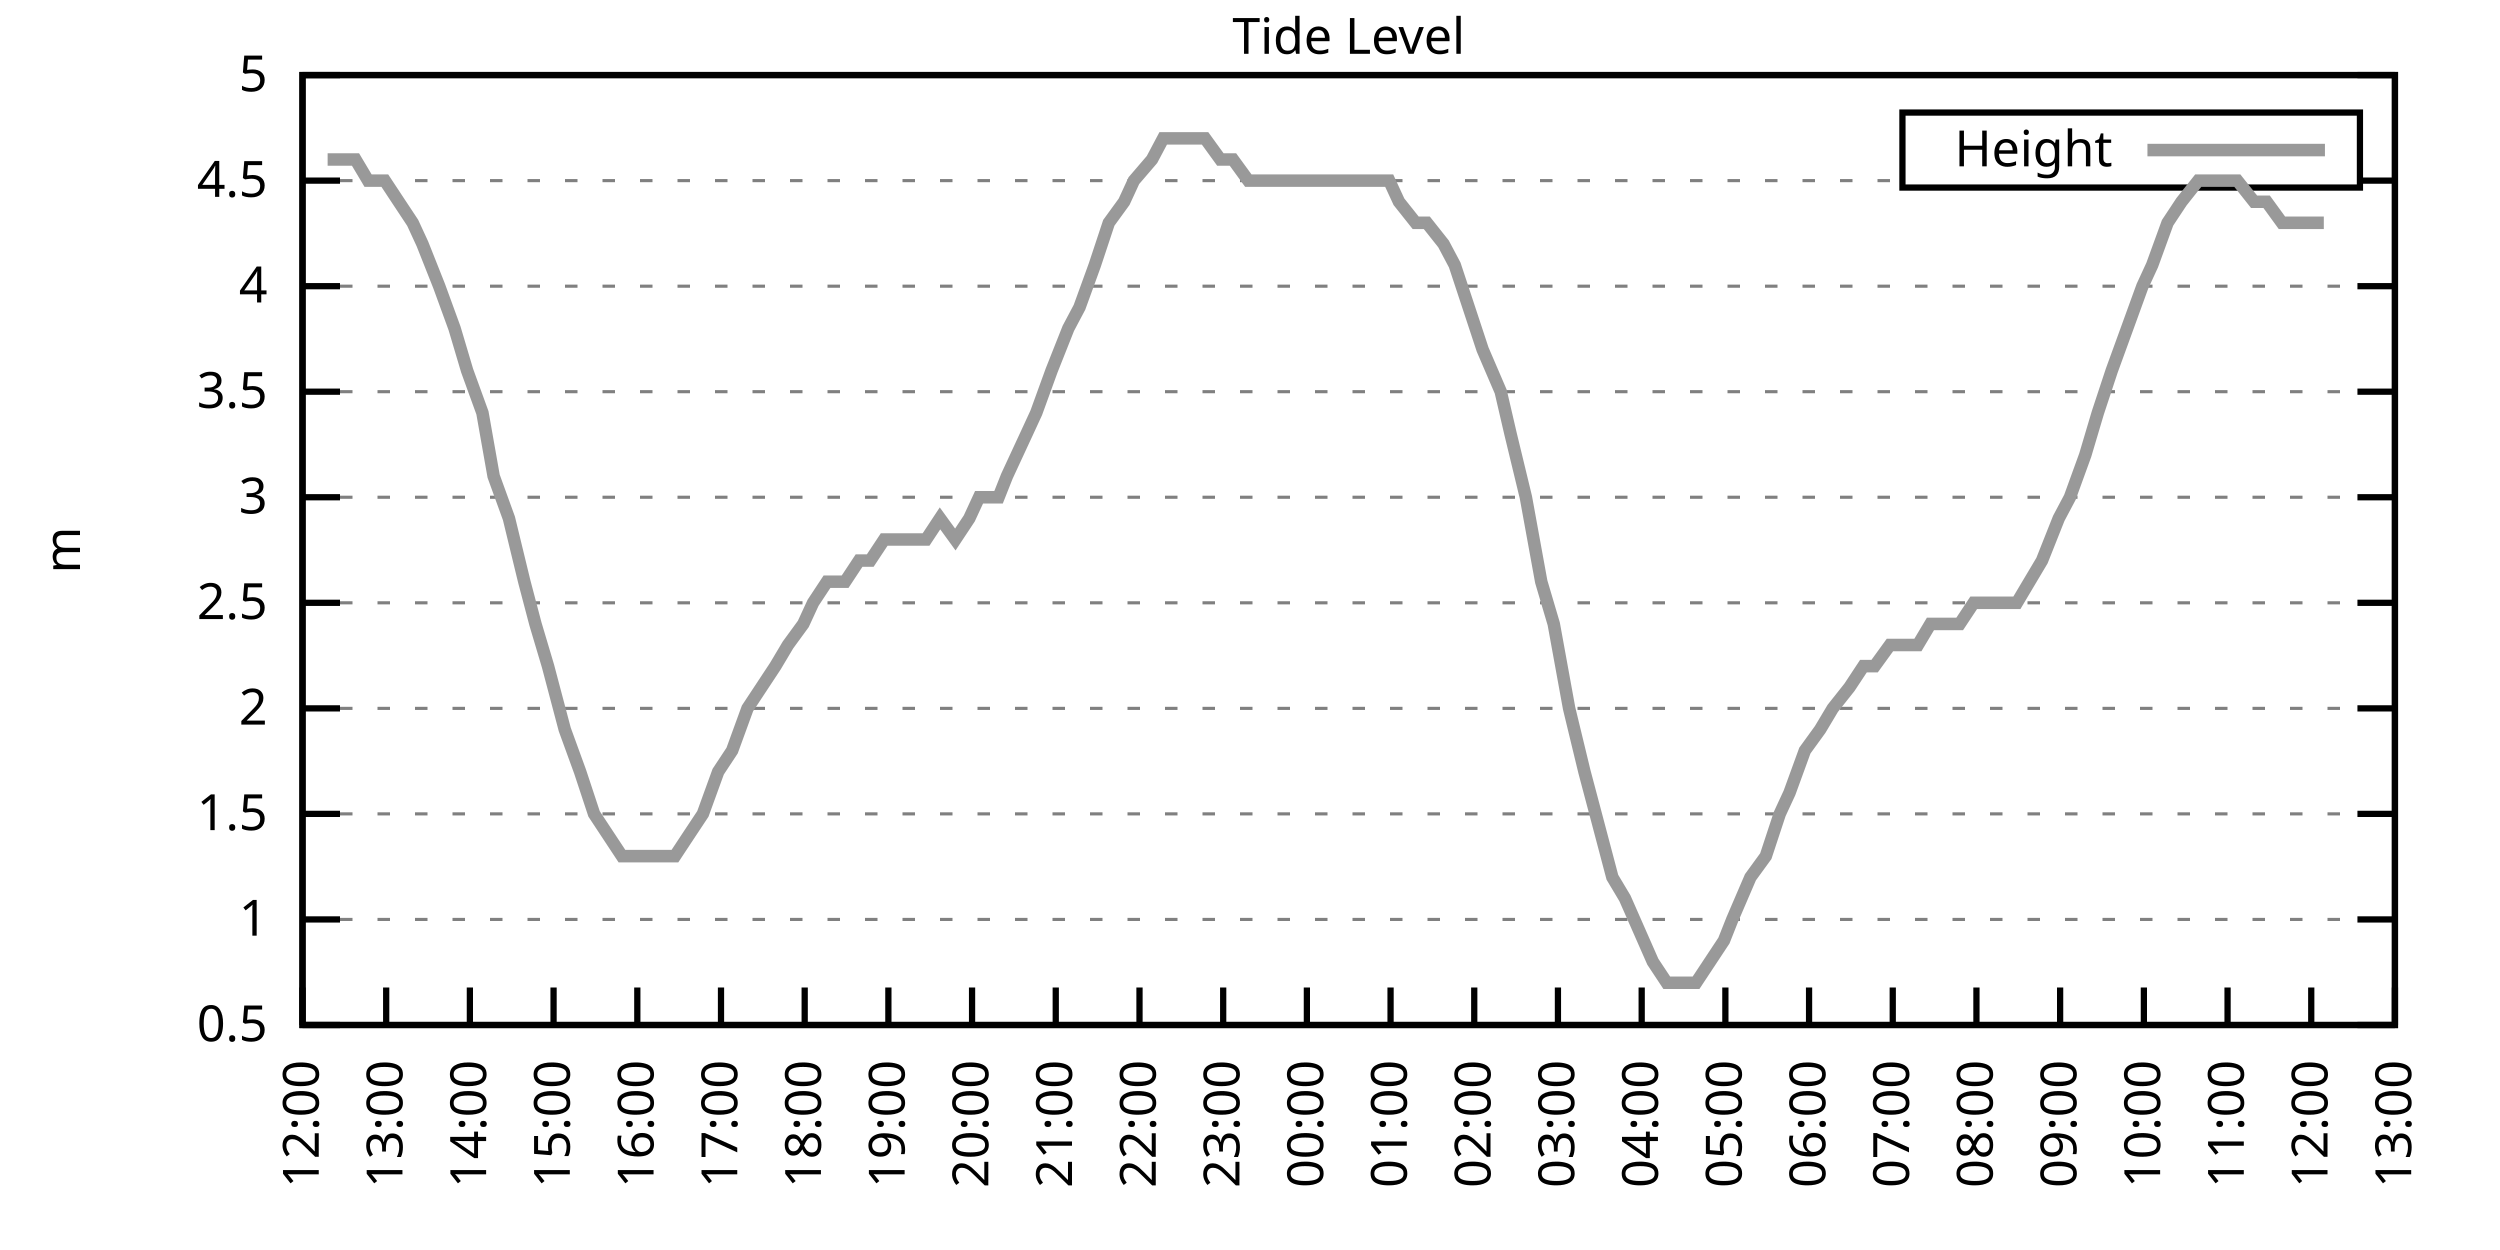
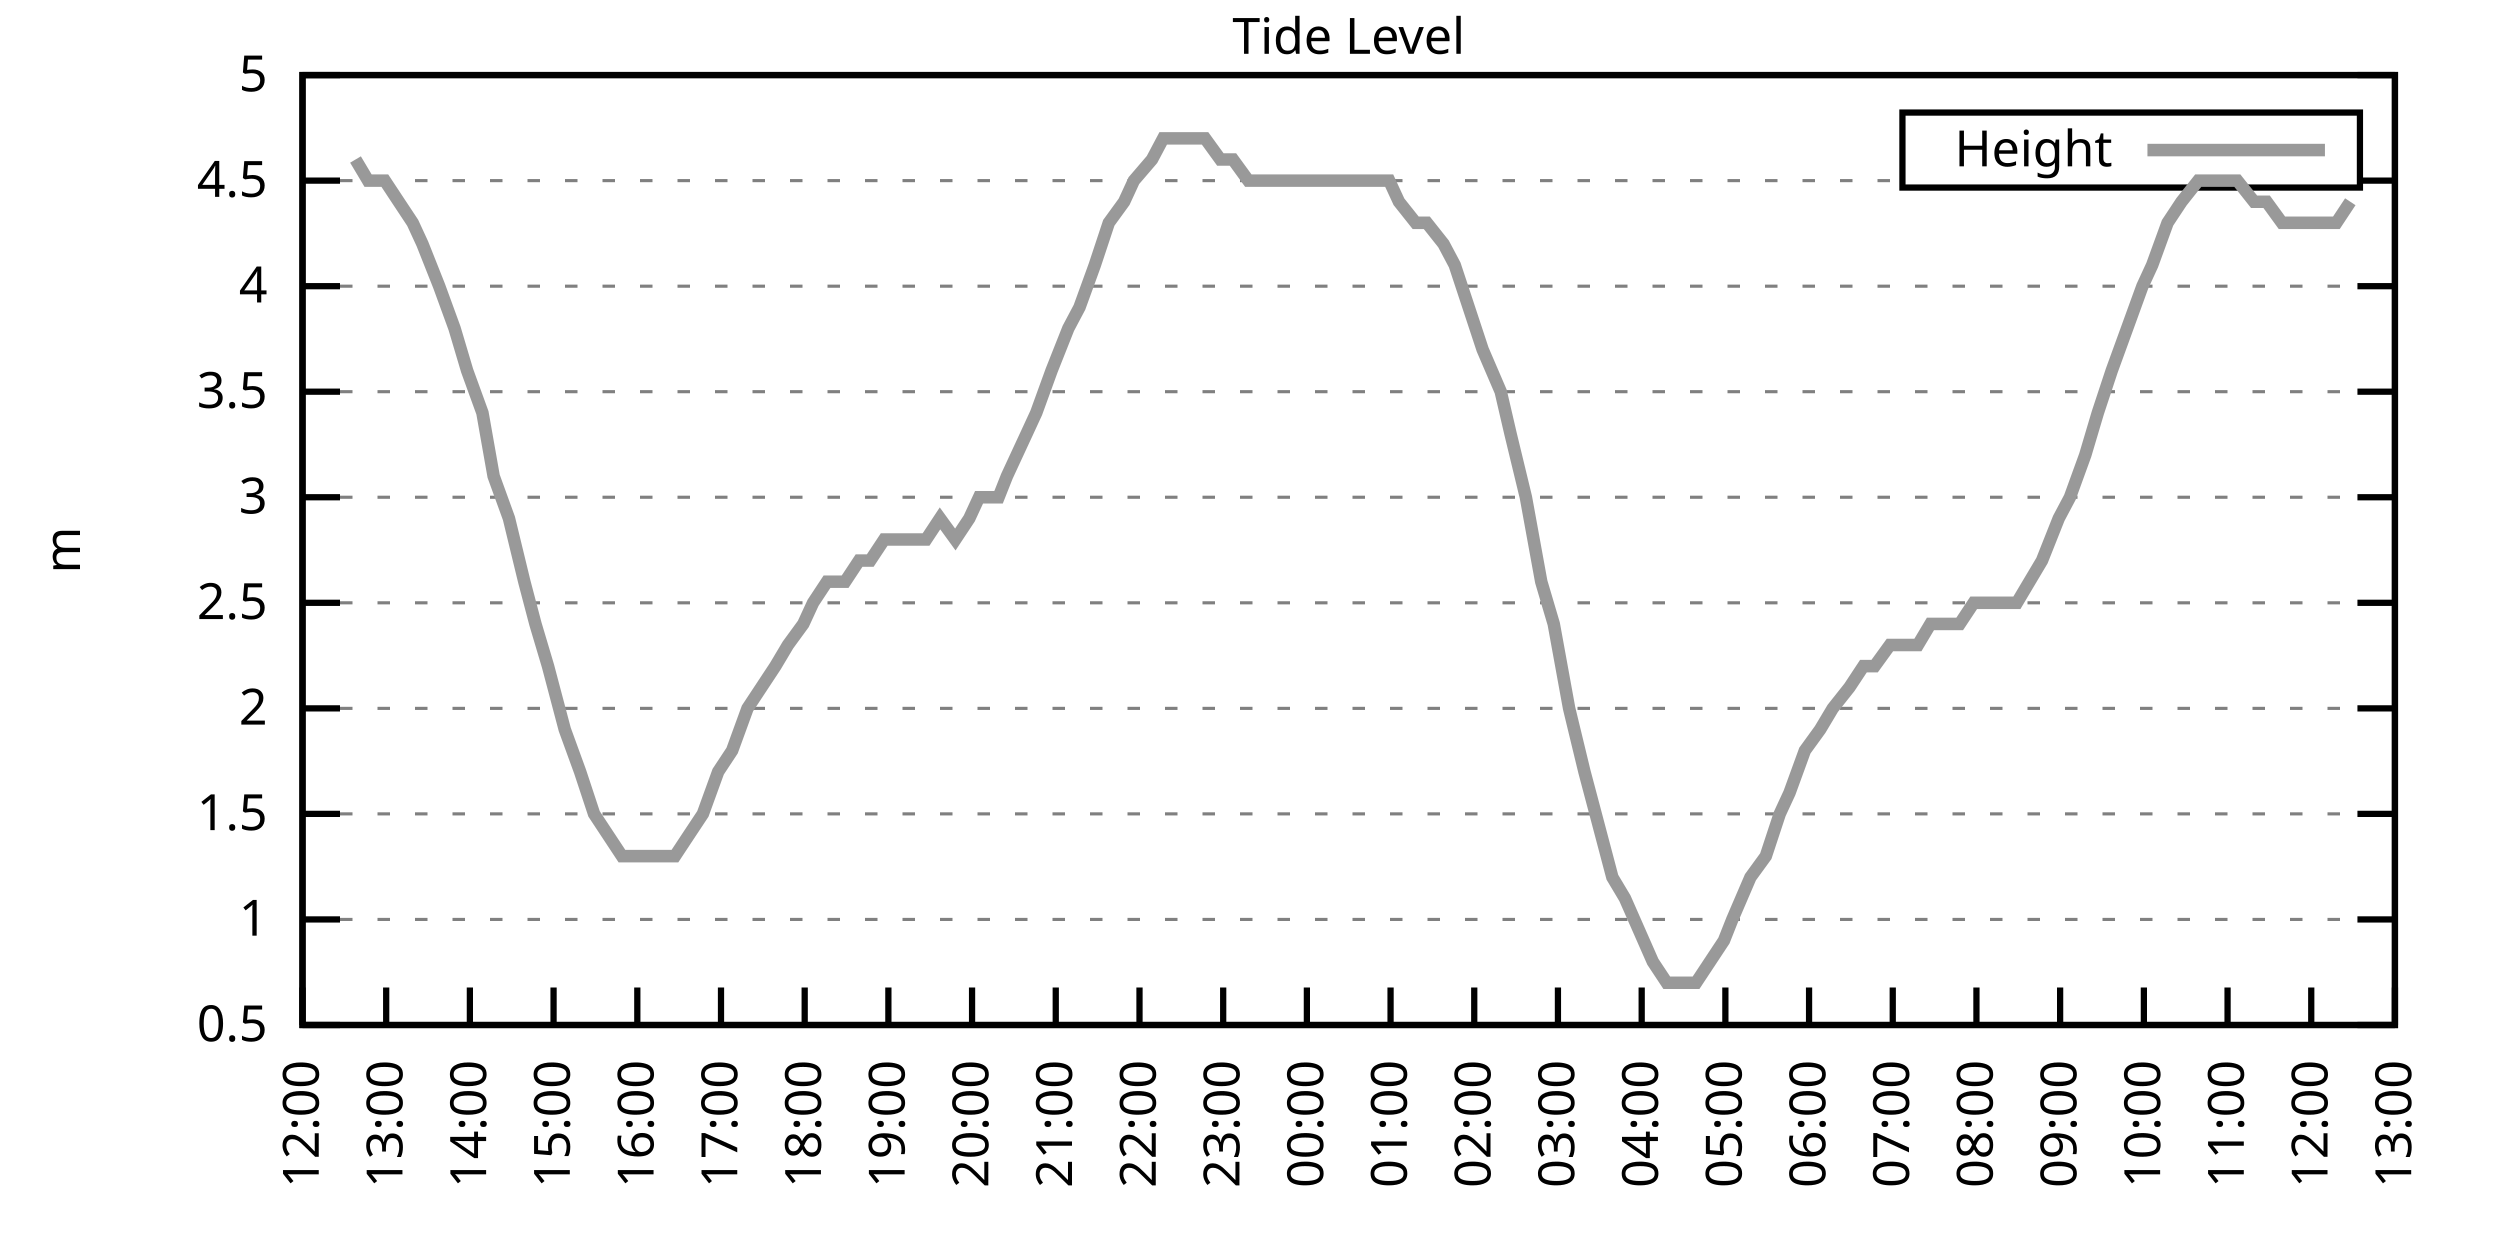
<svg xmlns="http://www.w3.org/2000/svg" xmlns:xlink="http://www.w3.org/1999/xlink" width="400" height="200" viewBox="0 0 400 200">
  <g id="gnuplot_canvas">
    <rect x="0" y="0" width="400" height="200" fill="none" />
    <defs>
      <circle id="gpDot" r="0.5" stroke-width="0.5" stroke="currentColor" />
      <path id="gpPt0" stroke-width="0.333" stroke="currentColor" d="M-1,0 h2 M0,-1 v2" />
      <path id="gpPt1" stroke-width="0.333" stroke="currentColor" d="M-1,-1 L1,1 M1,-1 L-1,1" />
      <path id="gpPt2" stroke-width="0.333" stroke="currentColor" d="M-1,0 L1,0 M0,-1 L0,1 M-1,-1 L1,1 M-1,1 L1,-1" />
      <rect id="gpPt3" stroke-width="0.333" stroke="currentColor" x="-1" y="-1" width="2" height="2" />
      <rect id="gpPt4" stroke-width="0.333" stroke="currentColor" fill="currentColor" x="-1" y="-1" width="2" height="2" />
      <circle id="gpPt5" stroke-width="0.333" stroke="currentColor" cx="0" cy="0" r="1" />
      <use xlink:href="#gpPt5" id="gpPt6" fill="currentColor" stroke="none" />
      <path id="gpPt7" stroke-width="0.333" stroke="currentColor" d="M0,-1.33 L-1.33,0.67 L1.33,0.67 z" />
      <use xlink:href="#gpPt7" id="gpPt8" fill="currentColor" stroke="none" />
      <use xlink:href="#gpPt7" id="gpPt9" stroke="currentColor" transform="rotate(180)" />
      <use xlink:href="#gpPt9" id="gpPt10" fill="currentColor" stroke="none" />
      <use xlink:href="#gpPt3" id="gpPt11" stroke="currentColor" transform="rotate(45)" />
      <use xlink:href="#gpPt11" id="gpPt12" fill="currentColor" stroke="none" />
      <path id="gpPt13" stroke-width="0.333" stroke="currentColor" d="M0,1.330 L1.265,0.411 L0.782,-1.067 L-0.782,-1.076 L-1.265,0.411 z" />
      <use xlink:href="#gpPt13" id="gpPt14" fill="currentColor" stroke="none" />
      <filter id="textbox" filterUnits="objectBoundingBox" x="0" y="0" height="1" width="1">
        <feFlood flood-color="white" flood-opacity="1" result="bgnd" />
        <feComposite in="SourceGraphic" in2="bgnd" operator="atop" />
      </filter>
      <filter id="greybox" filterUnits="objectBoundingBox" x="0" y="0" height="1" width="1">
        <feFlood flood-color="lightgrey" flood-opacity="1" result="grey" />
        <feComposite in="SourceGraphic" in2="grey" operator="atop" />
      </filter>
    </defs>
    <g fill="none" color="white" stroke="currentColor" stroke-width="1.00" stroke-linecap="butt" stroke-linejoin="miter">
</g>
    <g fill="none" color="black" stroke="currentColor" stroke-width="1.00" stroke-linecap="butt" stroke-linejoin="miter">
      <g stroke="none" shape-rendering="crispEdges">
        <polygon fill="rgb(255, 255, 255)" points="48.40,164.00 383.18,164.00 383.18,12.02 48.40,12.02 " />
      </g>
    </g>
    <g fill="none" color="black" stroke="currentColor" stroke-width="1.00" stroke-linecap="butt" stroke-linejoin="miter">
</g>
    <g fill="none" color="black" stroke="black" stroke-width="0.50" stroke-linecap="butt" stroke-linejoin="miter">
</g>
    <g fill="none" color="gray" stroke="currentColor" stroke-width="0.50" stroke-linecap="butt" stroke-linejoin="miter">
      <path stroke="gray" stroke-dasharray="2,4" class="gridline" d="M48.40,164.00 L383.19,164.00  " />
    </g>
    <g fill="none" color="gray" stroke="gray" stroke-width="1.00" stroke-linecap="butt" stroke-linejoin="miter">
</g>
    <g fill="none" color="black" stroke="currentColor" stroke-width="1.00" stroke-linecap="butt" stroke-linejoin="miter">
      <path stroke="black" d="M48.40,164.00 L54.40,164.00 M383.19,164.00 L377.19,164.00  " />
      <g transform="translate(42.80,166.60)" stroke="none" fill="black" font-family="Sans" font-size="8.00" text-anchor="end">
        <text>
          <tspan font-family="Sans"> 0.5</tspan>
        </text>
      </g>
    </g>
    <g fill="none" color="black" stroke="currentColor" stroke-width="1.00" stroke-linecap="butt" stroke-linejoin="miter">
</g>
    <g fill="none" color="black" stroke="black" stroke-width="0.50" stroke-linecap="butt" stroke-linejoin="miter">
</g>
    <g fill="none" color="gray" stroke="currentColor" stroke-width="0.50" stroke-linecap="butt" stroke-linejoin="miter">
      <path stroke="gray" stroke-dasharray="2,4" class="gridline" d="M48.40,147.11 L383.19,147.11  " />
    </g>
    <g fill="none" color="gray" stroke="gray" stroke-width="1.00" stroke-linecap="butt" stroke-linejoin="miter">
</g>
    <g fill="none" color="black" stroke="currentColor" stroke-width="1.00" stroke-linecap="butt" stroke-linejoin="miter">
      <path stroke="black" d="M48.40,147.11 L54.40,147.11 M383.19,147.11 L377.19,147.11  " />
      <g transform="translate(42.80,149.71)" stroke="none" fill="black" font-family="Sans" font-size="8.00" text-anchor="end">
        <text>
          <tspan font-family="Sans"> 1</tspan>
        </text>
      </g>
    </g>
    <g fill="none" color="black" stroke="currentColor" stroke-width="1.00" stroke-linecap="butt" stroke-linejoin="miter">
</g>
    <g fill="none" color="black" stroke="black" stroke-width="0.50" stroke-linecap="butt" stroke-linejoin="miter">
</g>
    <g fill="none" color="gray" stroke="currentColor" stroke-width="0.50" stroke-linecap="butt" stroke-linejoin="miter">
      <path stroke="gray" stroke-dasharray="2,4" class="gridline" d="M48.40,130.22 L383.19,130.22  " />
    </g>
    <g fill="none" color="gray" stroke="gray" stroke-width="1.00" stroke-linecap="butt" stroke-linejoin="miter">
</g>
    <g fill="none" color="black" stroke="currentColor" stroke-width="1.00" stroke-linecap="butt" stroke-linejoin="miter">
      <path stroke="black" d="M48.40,130.22 L54.40,130.22 M383.19,130.22 L377.19,130.22  " />
      <g transform="translate(42.80,132.82)" stroke="none" fill="black" font-family="Sans" font-size="8.00" text-anchor="end">
        <text>
          <tspan font-family="Sans"> 1.5</tspan>
        </text>
      </g>
    </g>
    <g fill="none" color="black" stroke="currentColor" stroke-width="1.00" stroke-linecap="butt" stroke-linejoin="miter">
</g>
    <g fill="none" color="black" stroke="black" stroke-width="0.50" stroke-linecap="butt" stroke-linejoin="miter">
</g>
    <g fill="none" color="gray" stroke="currentColor" stroke-width="0.50" stroke-linecap="butt" stroke-linejoin="miter">
      <path stroke="gray" stroke-dasharray="2,4" class="gridline" d="M48.40,113.34 L383.19,113.34  " />
    </g>
    <g fill="none" color="gray" stroke="gray" stroke-width="1.00" stroke-linecap="butt" stroke-linejoin="miter">
</g>
    <g fill="none" color="black" stroke="currentColor" stroke-width="1.00" stroke-linecap="butt" stroke-linejoin="miter">
      <path stroke="black" d="M48.40,113.34 L54.40,113.34 M383.19,113.34 L377.19,113.34  " />
      <g transform="translate(42.80,115.94)" stroke="none" fill="black" font-family="Sans" font-size="8.00" text-anchor="end">
        <text>
          <tspan font-family="Sans"> 2</tspan>
        </text>
      </g>
    </g>
    <g fill="none" color="black" stroke="currentColor" stroke-width="1.00" stroke-linecap="butt" stroke-linejoin="miter">
</g>
    <g fill="none" color="black" stroke="black" stroke-width="0.50" stroke-linecap="butt" stroke-linejoin="miter">
</g>
    <g fill="none" color="gray" stroke="currentColor" stroke-width="0.50" stroke-linecap="butt" stroke-linejoin="miter">
      <path stroke="gray" stroke-dasharray="2,4" class="gridline" d="M48.40,96.45 L383.19,96.45  " />
    </g>
    <g fill="none" color="gray" stroke="gray" stroke-width="1.00" stroke-linecap="butt" stroke-linejoin="miter">
</g>
    <g fill="none" color="black" stroke="currentColor" stroke-width="1.00" stroke-linecap="butt" stroke-linejoin="miter">
      <path stroke="black" d="M48.40,96.45 L54.40,96.45 M383.19,96.45 L377.19,96.45  " />
      <g transform="translate(42.80,99.05)" stroke="none" fill="black" font-family="Sans" font-size="8.00" text-anchor="end">
        <text>
          <tspan font-family="Sans"> 2.5</tspan>
        </text>
      </g>
    </g>
    <g fill="none" color="black" stroke="currentColor" stroke-width="1.00" stroke-linecap="butt" stroke-linejoin="miter">
</g>
    <g fill="none" color="black" stroke="black" stroke-width="0.50" stroke-linecap="butt" stroke-linejoin="miter">
</g>
    <g fill="none" color="gray" stroke="currentColor" stroke-width="0.50" stroke-linecap="butt" stroke-linejoin="miter">
      <path stroke="gray" stroke-dasharray="2,4" class="gridline" d="M48.40,79.56 L383.19,79.56  " />
    </g>
    <g fill="none" color="gray" stroke="gray" stroke-width="1.00" stroke-linecap="butt" stroke-linejoin="miter">
</g>
    <g fill="none" color="black" stroke="currentColor" stroke-width="1.00" stroke-linecap="butt" stroke-linejoin="miter">
      <path stroke="black" d="M48.40,79.56 L54.40,79.56 M383.19,79.56 L377.19,79.56  " />
      <g transform="translate(42.80,82.16)" stroke="none" fill="black" font-family="Sans" font-size="8.00" text-anchor="end">
        <text>
          <tspan font-family="Sans"> 3</tspan>
        </text>
      </g>
    </g>
    <g fill="none" color="black" stroke="currentColor" stroke-width="1.00" stroke-linecap="butt" stroke-linejoin="miter">
</g>
    <g fill="none" color="black" stroke="black" stroke-width="0.50" stroke-linecap="butt" stroke-linejoin="miter">
</g>
    <g fill="none" color="gray" stroke="currentColor" stroke-width="0.50" stroke-linecap="butt" stroke-linejoin="miter">
      <path stroke="gray" stroke-dasharray="2,4" class="gridline" d="M48.40,62.67 L383.19,62.67  " />
    </g>
    <g fill="none" color="gray" stroke="gray" stroke-width="1.00" stroke-linecap="butt" stroke-linejoin="miter">
</g>
    <g fill="none" color="black" stroke="currentColor" stroke-width="1.00" stroke-linecap="butt" stroke-linejoin="miter">
      <path stroke="black" d="M48.40,62.67 L54.40,62.67 M383.19,62.67 L377.19,62.67  " />
      <g transform="translate(42.80,65.27)" stroke="none" fill="black" font-family="Sans" font-size="8.00" text-anchor="end">
        <text>
          <tspan font-family="Sans"> 3.5</tspan>
        </text>
      </g>
    </g>
    <g fill="none" color="black" stroke="currentColor" stroke-width="1.00" stroke-linecap="butt" stroke-linejoin="miter">
</g>
    <g fill="none" color="black" stroke="black" stroke-width="0.50" stroke-linecap="butt" stroke-linejoin="miter">
</g>
    <g fill="none" color="gray" stroke="currentColor" stroke-width="0.50" stroke-linecap="butt" stroke-linejoin="miter">
      <path stroke="gray" stroke-dasharray="2,4" class="gridline" d="M48.40,45.79 L383.19,45.79  " />
    </g>
    <g fill="none" color="gray" stroke="gray" stroke-width="1.00" stroke-linecap="butt" stroke-linejoin="miter">
</g>
    <g fill="none" color="black" stroke="currentColor" stroke-width="1.00" stroke-linecap="butt" stroke-linejoin="miter">
      <path stroke="black" d="M48.40,45.79 L54.40,45.79 M383.19,45.79 L377.19,45.79  " />
      <g transform="translate(42.80,48.39)" stroke="none" fill="black" font-family="Sans" font-size="8.00" text-anchor="end">
        <text>
          <tspan font-family="Sans"> 4</tspan>
        </text>
      </g>
    </g>
    <g fill="none" color="black" stroke="currentColor" stroke-width="1.00" stroke-linecap="butt" stroke-linejoin="miter">
</g>
    <g fill="none" color="black" stroke="black" stroke-width="0.50" stroke-linecap="butt" stroke-linejoin="miter">
</g>
    <g fill="none" color="gray" stroke="currentColor" stroke-width="0.50" stroke-linecap="butt" stroke-linejoin="miter">
      <path stroke="gray" stroke-dasharray="2,4" class="gridline" d="M48.40,28.90 L304.39,28.90 M377.59,28.90 L383.19,28.90  " />
    </g>
    <g fill="none" color="gray" stroke="gray" stroke-width="1.00" stroke-linecap="butt" stroke-linejoin="miter">
</g>
    <g fill="none" color="black" stroke="currentColor" stroke-width="1.00" stroke-linecap="butt" stroke-linejoin="miter">
      <path stroke="black" d="M48.40,28.90 L54.40,28.90 M383.19,28.90 L377.19,28.90  " />
      <g transform="translate(42.80,31.50)" stroke="none" fill="black" font-family="Sans" font-size="8.00" text-anchor="end">
        <text>
          <tspan font-family="Sans"> 4.5</tspan>
        </text>
      </g>
    </g>
    <g fill="none" color="black" stroke="currentColor" stroke-width="1.00" stroke-linecap="butt" stroke-linejoin="miter">
</g>
    <g fill="none" color="black" stroke="black" stroke-width="0.50" stroke-linecap="butt" stroke-linejoin="miter">
</g>
    <g fill="none" color="gray" stroke="currentColor" stroke-width="0.50" stroke-linecap="butt" stroke-linejoin="miter">
      <path stroke="gray" stroke-dasharray="2,4" class="gridline" d="M48.40,12.01 L383.19,12.01  " />
    </g>
    <g fill="none" color="gray" stroke="gray" stroke-width="1.00" stroke-linecap="butt" stroke-linejoin="miter">
</g>
    <g fill="none" color="black" stroke="currentColor" stroke-width="1.00" stroke-linecap="butt" stroke-linejoin="miter">
      <path stroke="black" d="M48.40,12.01 L54.40,12.01 M383.19,12.01 L377.19,12.01  " />
      <g transform="translate(42.80,14.61)" stroke="none" fill="black" font-family="Sans" font-size="8.00" text-anchor="end">
        <text>
          <tspan font-family="Sans"> 5</tspan>
        </text>
      </g>
    </g>
    <g fill="none" color="black" stroke="currentColor" stroke-width="1.00" stroke-linecap="butt" stroke-linejoin="miter">
      <path stroke="black" d="M48.40,164.00 L48.40,158.00  " />
      <g transform="translate(51.00,169.60) rotate(270.00)" stroke="none" fill="black" font-family="Sans" font-size="8.00" text-anchor="end">
        <text>
          <tspan font-family="Sans">12:00</tspan>
        </text>
      </g>
    </g>
    <g fill="none" color="black" stroke="currentColor" stroke-width="1.00" stroke-linecap="butt" stroke-linejoin="miter">
      <path stroke="black" d="M61.79,164.00 L61.79,158.00  " />
      <g transform="translate(64.39,169.60) rotate(270.00)" stroke="none" fill="black" font-family="Sans" font-size="8.00" text-anchor="end">
        <text>
          <tspan font-family="Sans">13:00</tspan>
        </text>
      </g>
    </g>
    <g fill="none" color="black" stroke="currentColor" stroke-width="1.00" stroke-linecap="butt" stroke-linejoin="miter">
      <path stroke="black" d="M75.18,164.00 L75.18,158.00  " />
      <g transform="translate(77.78,169.60) rotate(270.00)" stroke="none" fill="black" font-family="Sans" font-size="8.00" text-anchor="end">
        <text>
          <tspan font-family="Sans">14:00</tspan>
        </text>
      </g>
    </g>
    <g fill="none" color="black" stroke="currentColor" stroke-width="1.00" stroke-linecap="butt" stroke-linejoin="miter">
      <path stroke="black" d="M88.57,164.00 L88.57,158.00  " />
      <g transform="translate(91.17,169.60) rotate(270.00)" stroke="none" fill="black" font-family="Sans" font-size="8.00" text-anchor="end">
        <text>
          <tspan font-family="Sans">15:00</tspan>
        </text>
      </g>
    </g>
    <g fill="none" color="black" stroke="currentColor" stroke-width="1.00" stroke-linecap="butt" stroke-linejoin="miter">
      <path stroke="black" d="M101.97,164.00 L101.97,158.00  " />
      <g transform="translate(104.57,169.60) rotate(270.00)" stroke="none" fill="black" font-family="Sans" font-size="8.00" text-anchor="end">
        <text>
          <tspan font-family="Sans">16:00</tspan>
        </text>
      </g>
    </g>
    <g fill="none" color="black" stroke="currentColor" stroke-width="1.00" stroke-linecap="butt" stroke-linejoin="miter">
      <path stroke="black" d="M115.36,164.00 L115.36,158.00  " />
      <g transform="translate(117.96,169.60) rotate(270.00)" stroke="none" fill="black" font-family="Sans" font-size="8.00" text-anchor="end">
        <text>
          <tspan font-family="Sans">17:00</tspan>
        </text>
      </g>
    </g>
    <g fill="none" color="black" stroke="currentColor" stroke-width="1.00" stroke-linecap="butt" stroke-linejoin="miter">
      <path stroke="black" d="M128.75,164.00 L128.75,158.00  " />
      <g transform="translate(131.35,169.60) rotate(270.00)" stroke="none" fill="black" font-family="Sans" font-size="8.00" text-anchor="end">
        <text>
          <tspan font-family="Sans">18:00</tspan>
        </text>
      </g>
    </g>
    <g fill="none" color="black" stroke="currentColor" stroke-width="1.00" stroke-linecap="butt" stroke-linejoin="miter">
      <path stroke="black" d="M142.14,164.00 L142.14,158.00  " />
      <g transform="translate(144.74,169.60) rotate(270.00)" stroke="none" fill="black" font-family="Sans" font-size="8.00" text-anchor="end">
        <text>
          <tspan font-family="Sans">19:00</tspan>
        </text>
      </g>
    </g>
    <g fill="none" color="black" stroke="currentColor" stroke-width="1.00" stroke-linecap="butt" stroke-linejoin="miter">
      <path stroke="black" d="M155.53,164.00 L155.53,158.00  " />
      <g transform="translate(158.13,169.60) rotate(270.00)" stroke="none" fill="black" font-family="Sans" font-size="8.00" text-anchor="end">
        <text>
          <tspan font-family="Sans">20:00</tspan>
        </text>
      </g>
    </g>
    <g fill="none" color="black" stroke="currentColor" stroke-width="1.00" stroke-linecap="butt" stroke-linejoin="miter">
      <path stroke="black" d="M168.92,164.00 L168.92,158.00  " />
      <g transform="translate(171.52,169.60) rotate(270.00)" stroke="none" fill="black" font-family="Sans" font-size="8.00" text-anchor="end">
        <text>
          <tspan font-family="Sans">21:00</tspan>
        </text>
      </g>
    </g>
    <g fill="none" color="black" stroke="currentColor" stroke-width="1.00" stroke-linecap="butt" stroke-linejoin="miter">
      <path stroke="black" d="M182.32,164.00 L182.32,158.00  " />
      <g transform="translate(184.92,169.60) rotate(270.00)" stroke="none" fill="black" font-family="Sans" font-size="8.00" text-anchor="end">
        <text>
          <tspan font-family="Sans">22:00</tspan>
        </text>
      </g>
    </g>
    <g fill="none" color="black" stroke="currentColor" stroke-width="1.00" stroke-linecap="butt" stroke-linejoin="miter">
      <path stroke="black" d="M195.71,164.00 L195.71,158.00  " />
      <g transform="translate(198.31,169.60) rotate(270.00)" stroke="none" fill="black" font-family="Sans" font-size="8.00" text-anchor="end">
        <text>
          <tspan font-family="Sans">23:00</tspan>
        </text>
      </g>
    </g>
    <g fill="none" color="black" stroke="currentColor" stroke-width="1.00" stroke-linecap="butt" stroke-linejoin="miter">
      <path stroke="black" d="M209.10,164.00 L209.10,158.00  " />
      <g transform="translate(211.70,169.60) rotate(270.00)" stroke="none" fill="black" font-family="Sans" font-size="8.00" text-anchor="end">
        <text>
          <tspan font-family="Sans">00:00</tspan>
        </text>
      </g>
    </g>
    <g fill="none" color="black" stroke="currentColor" stroke-width="1.00" stroke-linecap="butt" stroke-linejoin="miter">
      <path stroke="black" d="M222.49,164.00 L222.49,158.00  " />
      <g transform="translate(225.09,169.60) rotate(270.00)" stroke="none" fill="black" font-family="Sans" font-size="8.00" text-anchor="end">
        <text>
          <tspan font-family="Sans">01:00</tspan>
        </text>
      </g>
    </g>
    <g fill="none" color="black" stroke="currentColor" stroke-width="1.00" stroke-linecap="butt" stroke-linejoin="miter">
      <path stroke="black" d="M235.88,164.00 L235.88,158.00  " />
      <g transform="translate(238.48,169.60) rotate(270.00)" stroke="none" fill="black" font-family="Sans" font-size="8.00" text-anchor="end">
        <text>
          <tspan font-family="Sans">02:00</tspan>
        </text>
      </g>
    </g>
    <g fill="none" color="black" stroke="currentColor" stroke-width="1.00" stroke-linecap="butt" stroke-linejoin="miter">
      <path stroke="black" d="M249.27,164.00 L249.27,158.00  " />
      <g transform="translate(251.87,169.60) rotate(270.00)" stroke="none" fill="black" font-family="Sans" font-size="8.00" text-anchor="end">
        <text>
          <tspan font-family="Sans">03:00</tspan>
        </text>
      </g>
    </g>
    <g fill="none" color="black" stroke="currentColor" stroke-width="1.00" stroke-linecap="butt" stroke-linejoin="miter">
      <path stroke="black" d="M262.67,164.00 L262.67,158.00  " />
      <g transform="translate(265.27,169.60) rotate(270.00)" stroke="none" fill="black" font-family="Sans" font-size="8.00" text-anchor="end">
        <text>
          <tspan font-family="Sans">04:00</tspan>
        </text>
      </g>
    </g>
    <g fill="none" color="black" stroke="currentColor" stroke-width="1.00" stroke-linecap="butt" stroke-linejoin="miter">
      <path stroke="black" d="M276.06,164.00 L276.06,158.00  " />
      <g transform="translate(278.66,169.60) rotate(270.00)" stroke="none" fill="black" font-family="Sans" font-size="8.00" text-anchor="end">
        <text>
          <tspan font-family="Sans">05:00</tspan>
        </text>
      </g>
    </g>
    <g fill="none" color="black" stroke="currentColor" stroke-width="1.00" stroke-linecap="butt" stroke-linejoin="miter">
      <path stroke="black" d="M289.45,164.00 L289.45,158.00  " />
      <g transform="translate(292.05,169.60) rotate(270.00)" stroke="none" fill="black" font-family="Sans" font-size="8.00" text-anchor="end">
        <text>
          <tspan font-family="Sans">06:00</tspan>
        </text>
      </g>
    </g>
    <g fill="none" color="black" stroke="currentColor" stroke-width="1.00" stroke-linecap="butt" stroke-linejoin="miter">
      <path stroke="black" d="M302.84,164.00 L302.84,158.00  " />
      <g transform="translate(305.44,169.60) rotate(270.00)" stroke="none" fill="black" font-family="Sans" font-size="8.00" text-anchor="end">
        <text>
          <tspan font-family="Sans">07:00</tspan>
        </text>
      </g>
    </g>
    <g fill="none" color="black" stroke="currentColor" stroke-width="1.00" stroke-linecap="butt" stroke-linejoin="miter">
      <path stroke="black" d="M316.23,164.00 L316.23,158.00  " />
      <g transform="translate(318.83,169.60) rotate(270.00)" stroke="none" fill="black" font-family="Sans" font-size="8.00" text-anchor="end">
        <text>
          <tspan font-family="Sans">08:00</tspan>
        </text>
      </g>
    </g>
    <g fill="none" color="black" stroke="currentColor" stroke-width="1.00" stroke-linecap="butt" stroke-linejoin="miter">
      <path stroke="black" d="M329.62,164.00 L329.62,158.00  " />
      <g transform="translate(332.22,169.60) rotate(270.00)" stroke="none" fill="black" font-family="Sans" font-size="8.00" text-anchor="end">
        <text>
          <tspan font-family="Sans">09:00</tspan>
        </text>
      </g>
    </g>
    <g fill="none" color="black" stroke="currentColor" stroke-width="1.00" stroke-linecap="butt" stroke-linejoin="miter">
      <path stroke="black" d="M343.02,164.00 L343.02,158.00  " />
      <g transform="translate(345.62,169.60) rotate(270.00)" stroke="none" fill="black" font-family="Sans" font-size="8.00" text-anchor="end">
        <text>
          <tspan font-family="Sans">10:00</tspan>
        </text>
      </g>
    </g>
    <g fill="none" color="black" stroke="currentColor" stroke-width="1.00" stroke-linecap="butt" stroke-linejoin="miter">
      <path stroke="black" d="M356.41,164.00 L356.41,158.00  " />
      <g transform="translate(359.01,169.60) rotate(270.00)" stroke="none" fill="black" font-family="Sans" font-size="8.00" text-anchor="end">
        <text>
          <tspan font-family="Sans">11:00</tspan>
        </text>
      </g>
    </g>
    <g fill="none" color="black" stroke="currentColor" stroke-width="1.00" stroke-linecap="butt" stroke-linejoin="miter">
      <path stroke="black" d="M369.80,164.00 L369.80,158.00  " />
      <g transform="translate(372.40,169.60) rotate(270.00)" stroke="none" fill="black" font-family="Sans" font-size="8.00" text-anchor="end">
        <text>
          <tspan font-family="Sans">12:00</tspan>
        </text>
      </g>
    </g>
    <g fill="none" color="black" stroke="currentColor" stroke-width="1.00" stroke-linecap="butt" stroke-linejoin="miter">
      <path stroke="black" d="M383.19,164.00 L383.19,158.00  " />
      <g transform="translate(385.79,169.60) rotate(270.00)" stroke="none" fill="black" font-family="Sans" font-size="8.00" text-anchor="end">
        <text>
          <tspan font-family="Sans">13:00</tspan>
        </text>
      </g>
    </g>
    <g fill="none" color="black" stroke="currentColor" stroke-width="1.00" stroke-linecap="butt" stroke-linejoin="miter">
</g>
    <g fill="none" color="black" stroke="currentColor" stroke-width="1.00" stroke-linecap="butt" stroke-linejoin="miter">
      <path stroke="black" d="M48.40,12.01 L48.40,164.00 L383.19,164.00 L383.19,12.01 L48.40,12.01 Z  " />
    </g>
    <g fill="none" color="black" stroke="currentColor" stroke-width="1.00" stroke-linecap="butt" stroke-linejoin="miter">
</g>
    <g fill="none" color="black" stroke="currentColor" stroke-width="1.00" stroke-linecap="butt" stroke-linejoin="miter">
      <path stroke="black" d="M304.39,30.01 L304.39,18.01 L377.59,18.01 L377.59,30.01 L304.39,30.01 Z  " />
    </g>
    <g id="Tide_level_plot_1">
      <g fill="none" color="white" stroke="black" stroke-width="2.00" stroke-linecap="butt" stroke-linejoin="miter">
</g>
      <g fill="none" color="black" stroke="currentColor" stroke-width="2.00" stroke-linecap="butt" stroke-linejoin="miter">
        <g transform="translate(337.99,26.61)" stroke="none" fill="black" font-family="Sans" font-size="8.00" text-anchor="end">
          <text>
            <tspan font-family="Sans">Height</tspan>
          </text>
        </g>
      </g>
      <g fill="none" color="black" stroke="currentColor" stroke-width="2.00" stroke-linecap="butt" stroke-linejoin="miter">
-         <path stroke="rgb(153, 153, 153)" d="M343.59,24.01 L371.99,24.01 M52.42,25.52 L54.65,25.52 L56.88,25.52 L58.89,28.90 L61.57,28.90 L63.80,32.28   L66.03,35.65 L67.59,39.03 L70.27,45.79 L72.73,52.54 L74.74,59.30 L77.19,66.05 L78.98,76.18 L81.43,82.94   L83.89,93.07 L85.67,99.83 L87.68,106.58 L90.36,116.71 L92.82,123.47 L95.05,130.22 L97.28,133.60 L99.51,136.98   L101.07,136.98 L103.53,136.98 L106.21,136.98 L107.99,136.98 L110.22,133.60 L112.46,130.22 L114.91,123.47 L117.14,120.09   L119.60,113.34 L121.83,109.96 L124.06,106.58 L126.07,103.20 L128.53,99.83 L130.09,96.45 L132.32,93.07 L135.22,93.07   L137.45,89.69 L139.24,89.69 L141.47,86.32 L143.70,86.32 L145.94,86.32 L148.17,86.32 L150.40,82.94 L152.85,86.32   L155.09,82.94 L156.65,79.56 L159.77,79.56 L161.11,76.18 L164.24,69.43 L165.80,66.05 L168.25,59.30 L170.93,52.54   L172.72,49.16 L175.17,42.41 L177.41,35.65 L179.86,32.28 L181.42,28.90 L184.32,25.52 L186.11,22.14 L190.80,22.14   L192.81,22.14 L195.26,25.52 L197.27,25.52 L199.73,28.90 L201.96,28.90 L204.19,28.90 L205.97,28.90 L208.43,28.90   L210.66,28.90 L213.34,28.90 L215.57,28.90 L217.80,28.90 L220.04,28.90 L222.27,28.90 L223.83,32.28 L226.51,35.65   L228.29,35.65 L230.97,39.03 L232.76,42.41 L234.99,49.16 L237.22,55.92 L240.12,62.67 L241.69,69.43 L244.14,79.56   L246.60,93.07 L248.60,99.83 L251.06,113.34 L253.51,123.47 L255.30,130.22 L257.98,140.36 L259.99,143.73 L264.45,153.87   L266.68,157.24 L268.69,157.24 L271.37,157.24 L275.83,150.49 L277.17,147.11 L280.07,140.36 L282.53,136.98 L284.76,130.22   L286.32,126.85 L288.78,120.09 L291.23,116.71 L293.24,113.34 L295.92,109.96 L298.15,106.58 L299.94,106.58 L302.39,103.20   L304.18,103.20 L306.86,103.20 L308.87,99.83 L311.54,99.83 L313.55,99.83 L315.79,96.45 L318.24,96.45 L320.25,96.45   L322.70,96.45 L324.71,93.07 L326.72,89.69 L329.40,82.94 L331.19,79.56 L333.64,72.81 L335.65,66.05 L337.88,59.30   L340.34,52.54 L342.79,45.79 L344.35,42.41 L346.81,35.65 L349.04,32.28 L351.72,28.90 L353.51,28.90 L355.74,28.90   L357.97,28.90 L360.65,32.28 L362.66,32.28 L365.11,35.65 L367.34,35.65 L369.58,35.65 L371.81,35.65  " />
+         <path stroke="rgb(153, 153, 153)" d="M343.59,24.01 L371.99,24.01 M56.88,25.52 L58.89,28.90 L61.57,28.90 L63.80,32.28 L66.03,35.65 L67.59,39.03   L70.27,45.79 L72.73,52.54 L74.74,59.30 L77.19,66.05 L78.98,76.18 L81.43,82.94 L83.89,93.07 L85.67,99.83   L87.68,106.58 L90.36,116.71 L92.82,123.47 L95.05,130.22 L97.28,133.60 L99.51,136.98 L101.07,136.98 L103.53,136.98   L106.21,136.98 L107.99,136.98 L110.22,133.60 L112.46,130.22 L114.91,123.47 L117.14,120.09 L119.60,113.34 L121.83,109.96   L124.06,106.58 L126.07,103.20 L128.53,99.83 L130.09,96.45 L132.32,93.07 L135.22,93.07 L137.45,89.69 L139.24,89.69   L141.47,86.32 L143.70,86.32 L145.94,86.32 L148.17,86.32 L150.40,82.94 L152.85,86.32 L155.09,82.94 L156.65,79.56   L159.77,79.56 L161.11,76.18 L164.24,69.43 L165.80,66.05 L168.25,59.30 L170.93,52.54 L172.72,49.16 L175.17,42.41   L177.41,35.65 L179.86,32.28 L181.42,28.90 L184.32,25.52 L186.11,22.14 L190.80,22.14 L192.81,22.14 L195.26,25.52   L197.27,25.52 L199.73,28.90 L201.96,28.90 L204.19,28.90 L205.97,28.90 L208.43,28.90 L210.66,28.90 L213.34,28.90   L215.57,28.90 L217.80,28.90 L220.04,28.90 L222.27,28.90 L223.83,32.28 L226.51,35.65 L228.29,35.65 L230.97,39.03   L232.76,42.41 L234.99,49.16 L237.22,55.92 L240.12,62.67 L241.69,69.43 L244.14,79.56 L246.60,93.07 L248.60,99.83   L251.06,113.34 L253.51,123.47 L255.30,130.22 L257.98,140.36 L259.99,143.73 L264.45,153.87 L266.68,157.24 L268.69,157.24   L271.37,157.24 L275.83,150.49 L277.17,147.11 L280.07,140.36 L282.53,136.98 L284.76,130.22 L286.32,126.85 L288.78,120.09   L291.23,116.71 L293.24,113.34 L295.92,109.96 L298.15,106.58 L299.94,106.58 L302.39,103.20 L304.18,103.20 L306.86,103.20   L308.87,99.83 L311.54,99.83 L313.55,99.83 L315.79,96.45 L318.24,96.45 L320.25,96.45 L322.70,96.45 L324.71,93.07   L326.72,89.69 L329.40,82.94 L331.19,79.56 L333.64,72.81 L335.65,66.05 L337.88,59.30 L340.34,52.54 L342.79,45.79   L344.35,42.41 L346.81,35.65 L349.04,32.28 L351.72,28.90 L353.51,28.90 L355.74,28.90 L357.97,28.90 L360.65,32.28   L362.66,32.28 L365.11,35.65 L367.34,35.65 L369.58,35.65 L371.81,35.65 L373.82,35.65 L376.05,32.28  " />
      </g>
    </g>
    <g fill="none" color="black" stroke="currentColor" stroke-width="2.00" stroke-linecap="butt" stroke-linejoin="miter">
</g>
    <g fill="none" color="black" stroke="black" stroke-width="1.00" stroke-linecap="butt" stroke-linejoin="miter">
</g>
    <g fill="none" color="black" stroke="currentColor" stroke-width="1.00" stroke-linecap="butt" stroke-linejoin="miter">
      <path stroke="black" d="M48.40,12.01 L48.40,164.00 L383.19,164.00 L383.19,12.01 L48.40,12.01 Z  " />
      <g transform="translate(12.80,88.01) rotate(270.00)" stroke="none" fill="black" font-family="Sans" font-size="8.00" text-anchor="middle">
        <text>
          <tspan font-family="Sans">m</tspan>
        </text>
      </g>
    </g>
    <g fill="none" color="black" stroke="currentColor" stroke-width="1.00" stroke-linecap="butt" stroke-linejoin="miter">
</g>
    <g fill="none" color="black" stroke="currentColor" stroke-width="1.00" stroke-linecap="butt" stroke-linejoin="miter">
      <g transform="translate(215.79,8.61)" stroke="none" fill="black" font-family="Sans" font-size="8.00" text-anchor="middle">
        <text>
          <tspan font-family="Sans">Tide Level</tspan>
        </text>
      </g>
    </g>
    <g fill="none" color="black" stroke="currentColor" stroke-width="1.00" stroke-linecap="butt" stroke-linejoin="miter">
</g>
  </g>
</svg>
